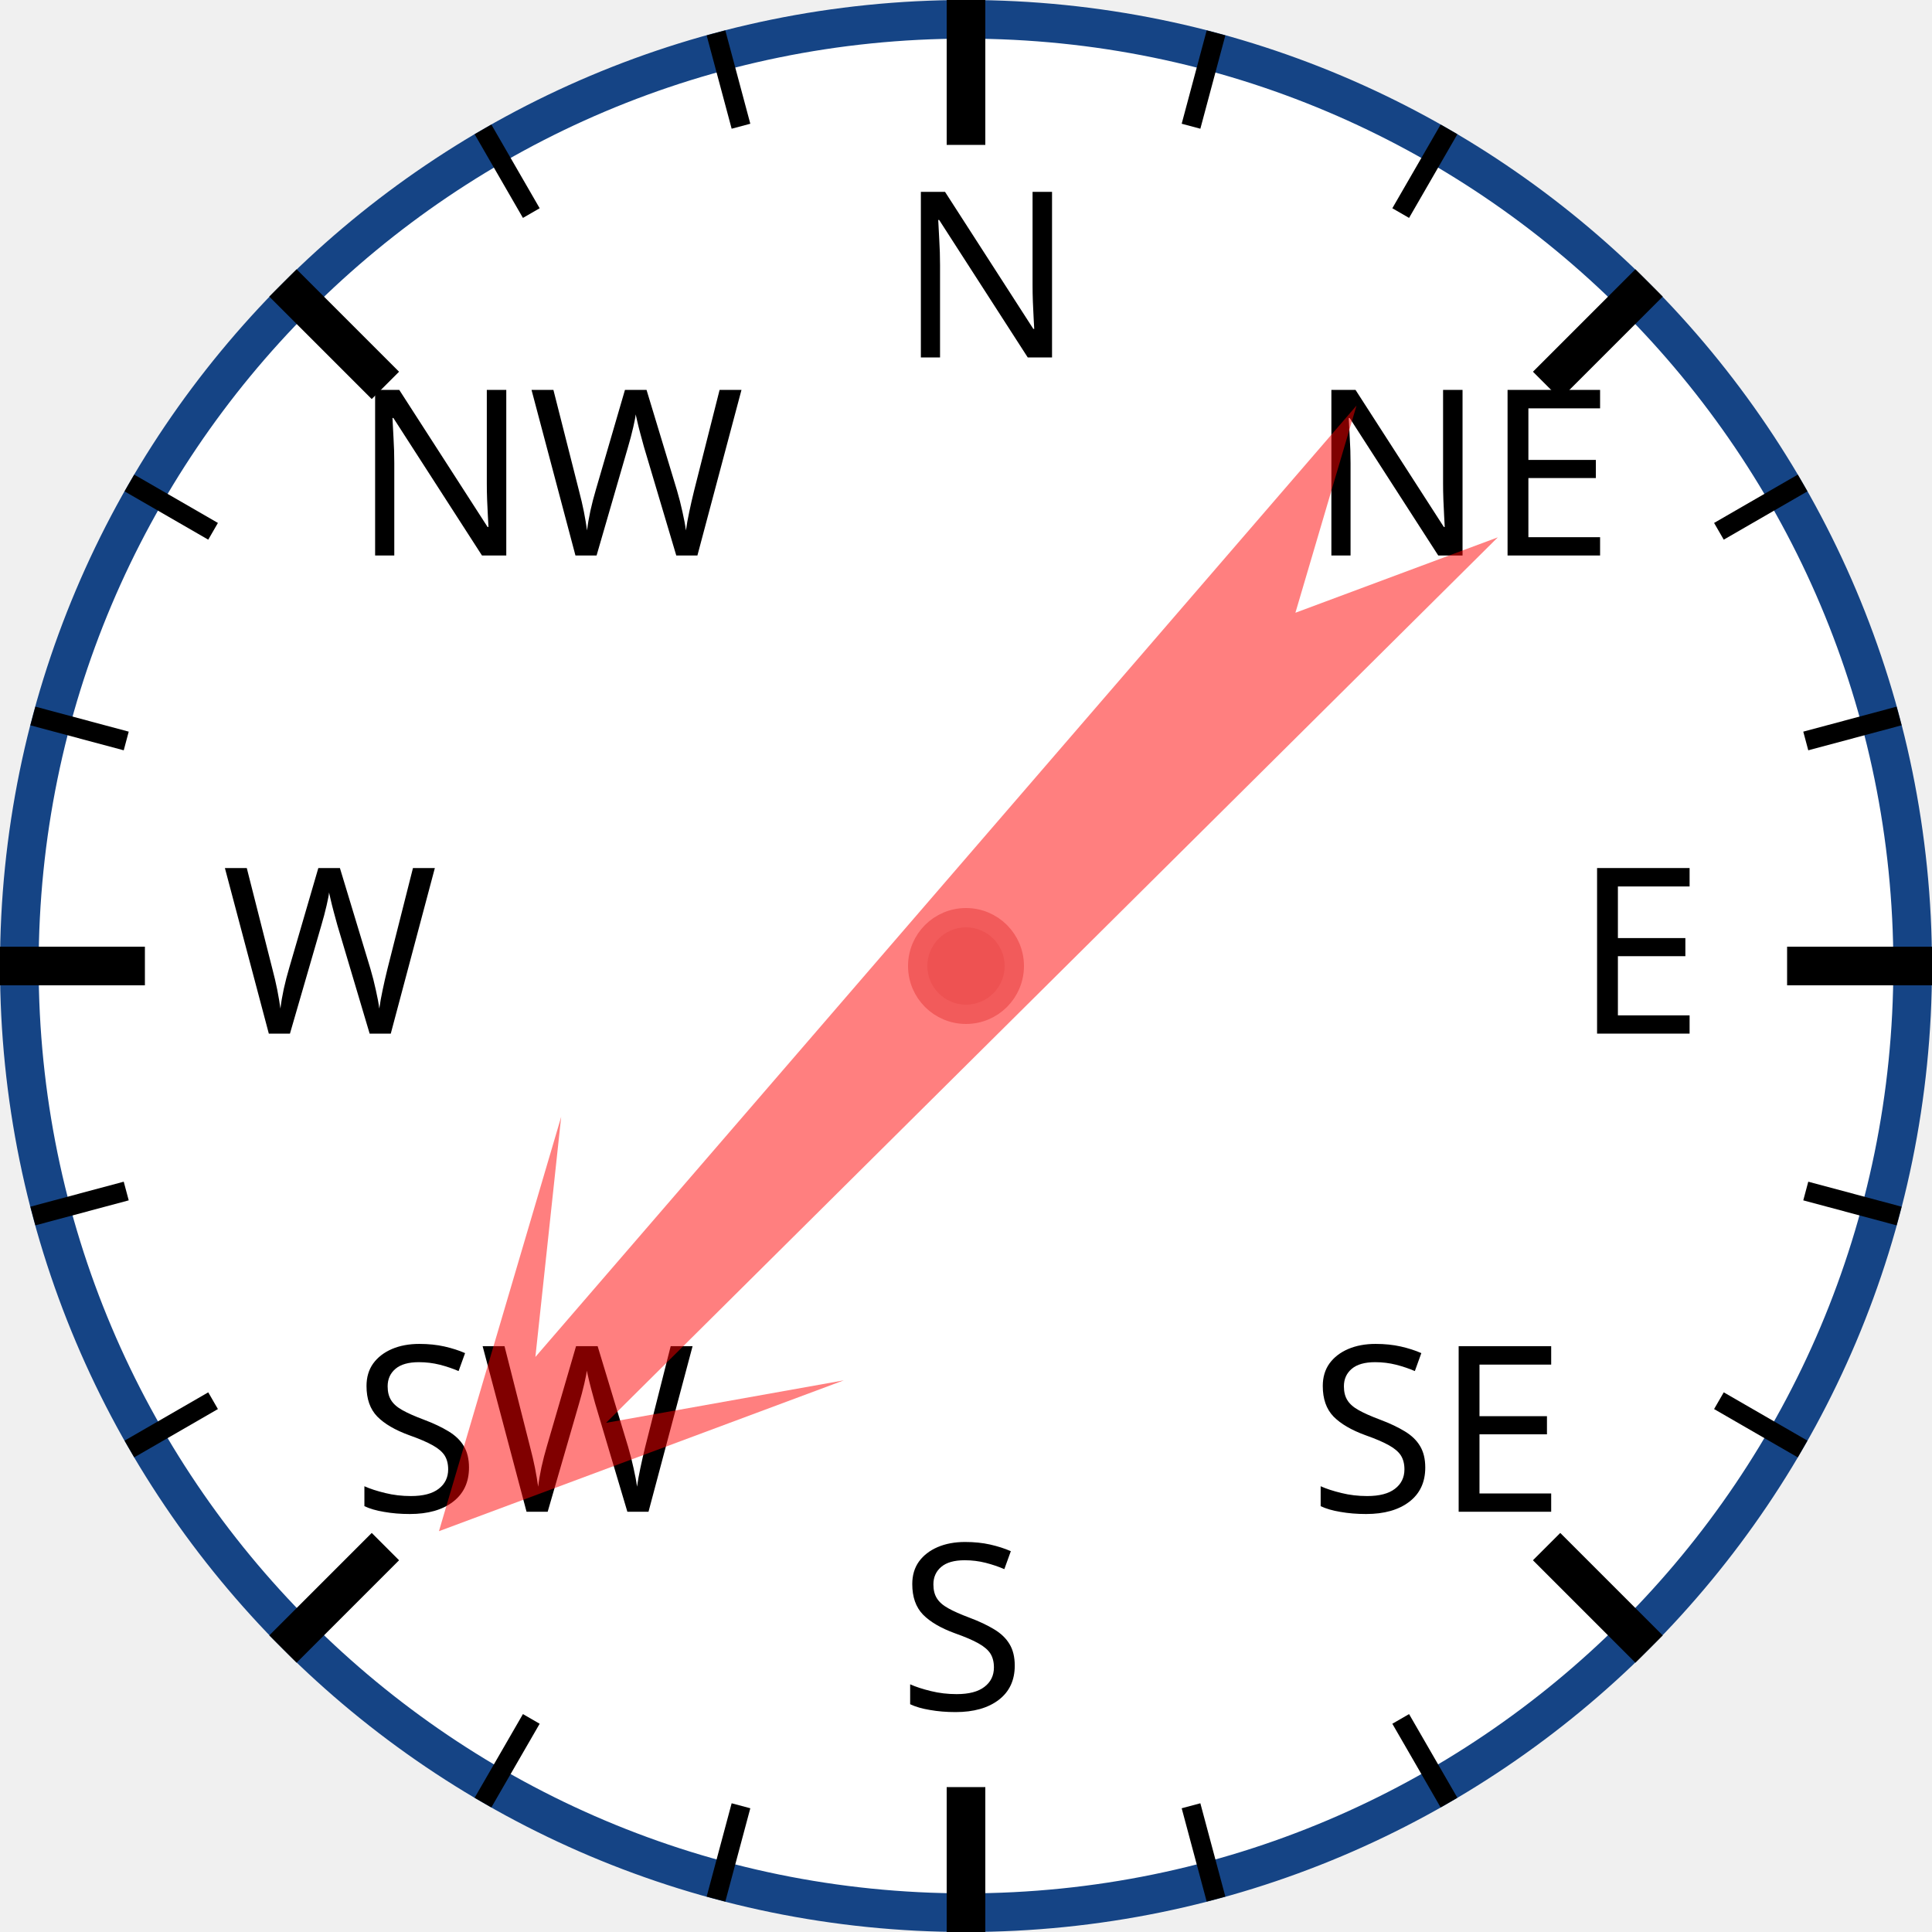
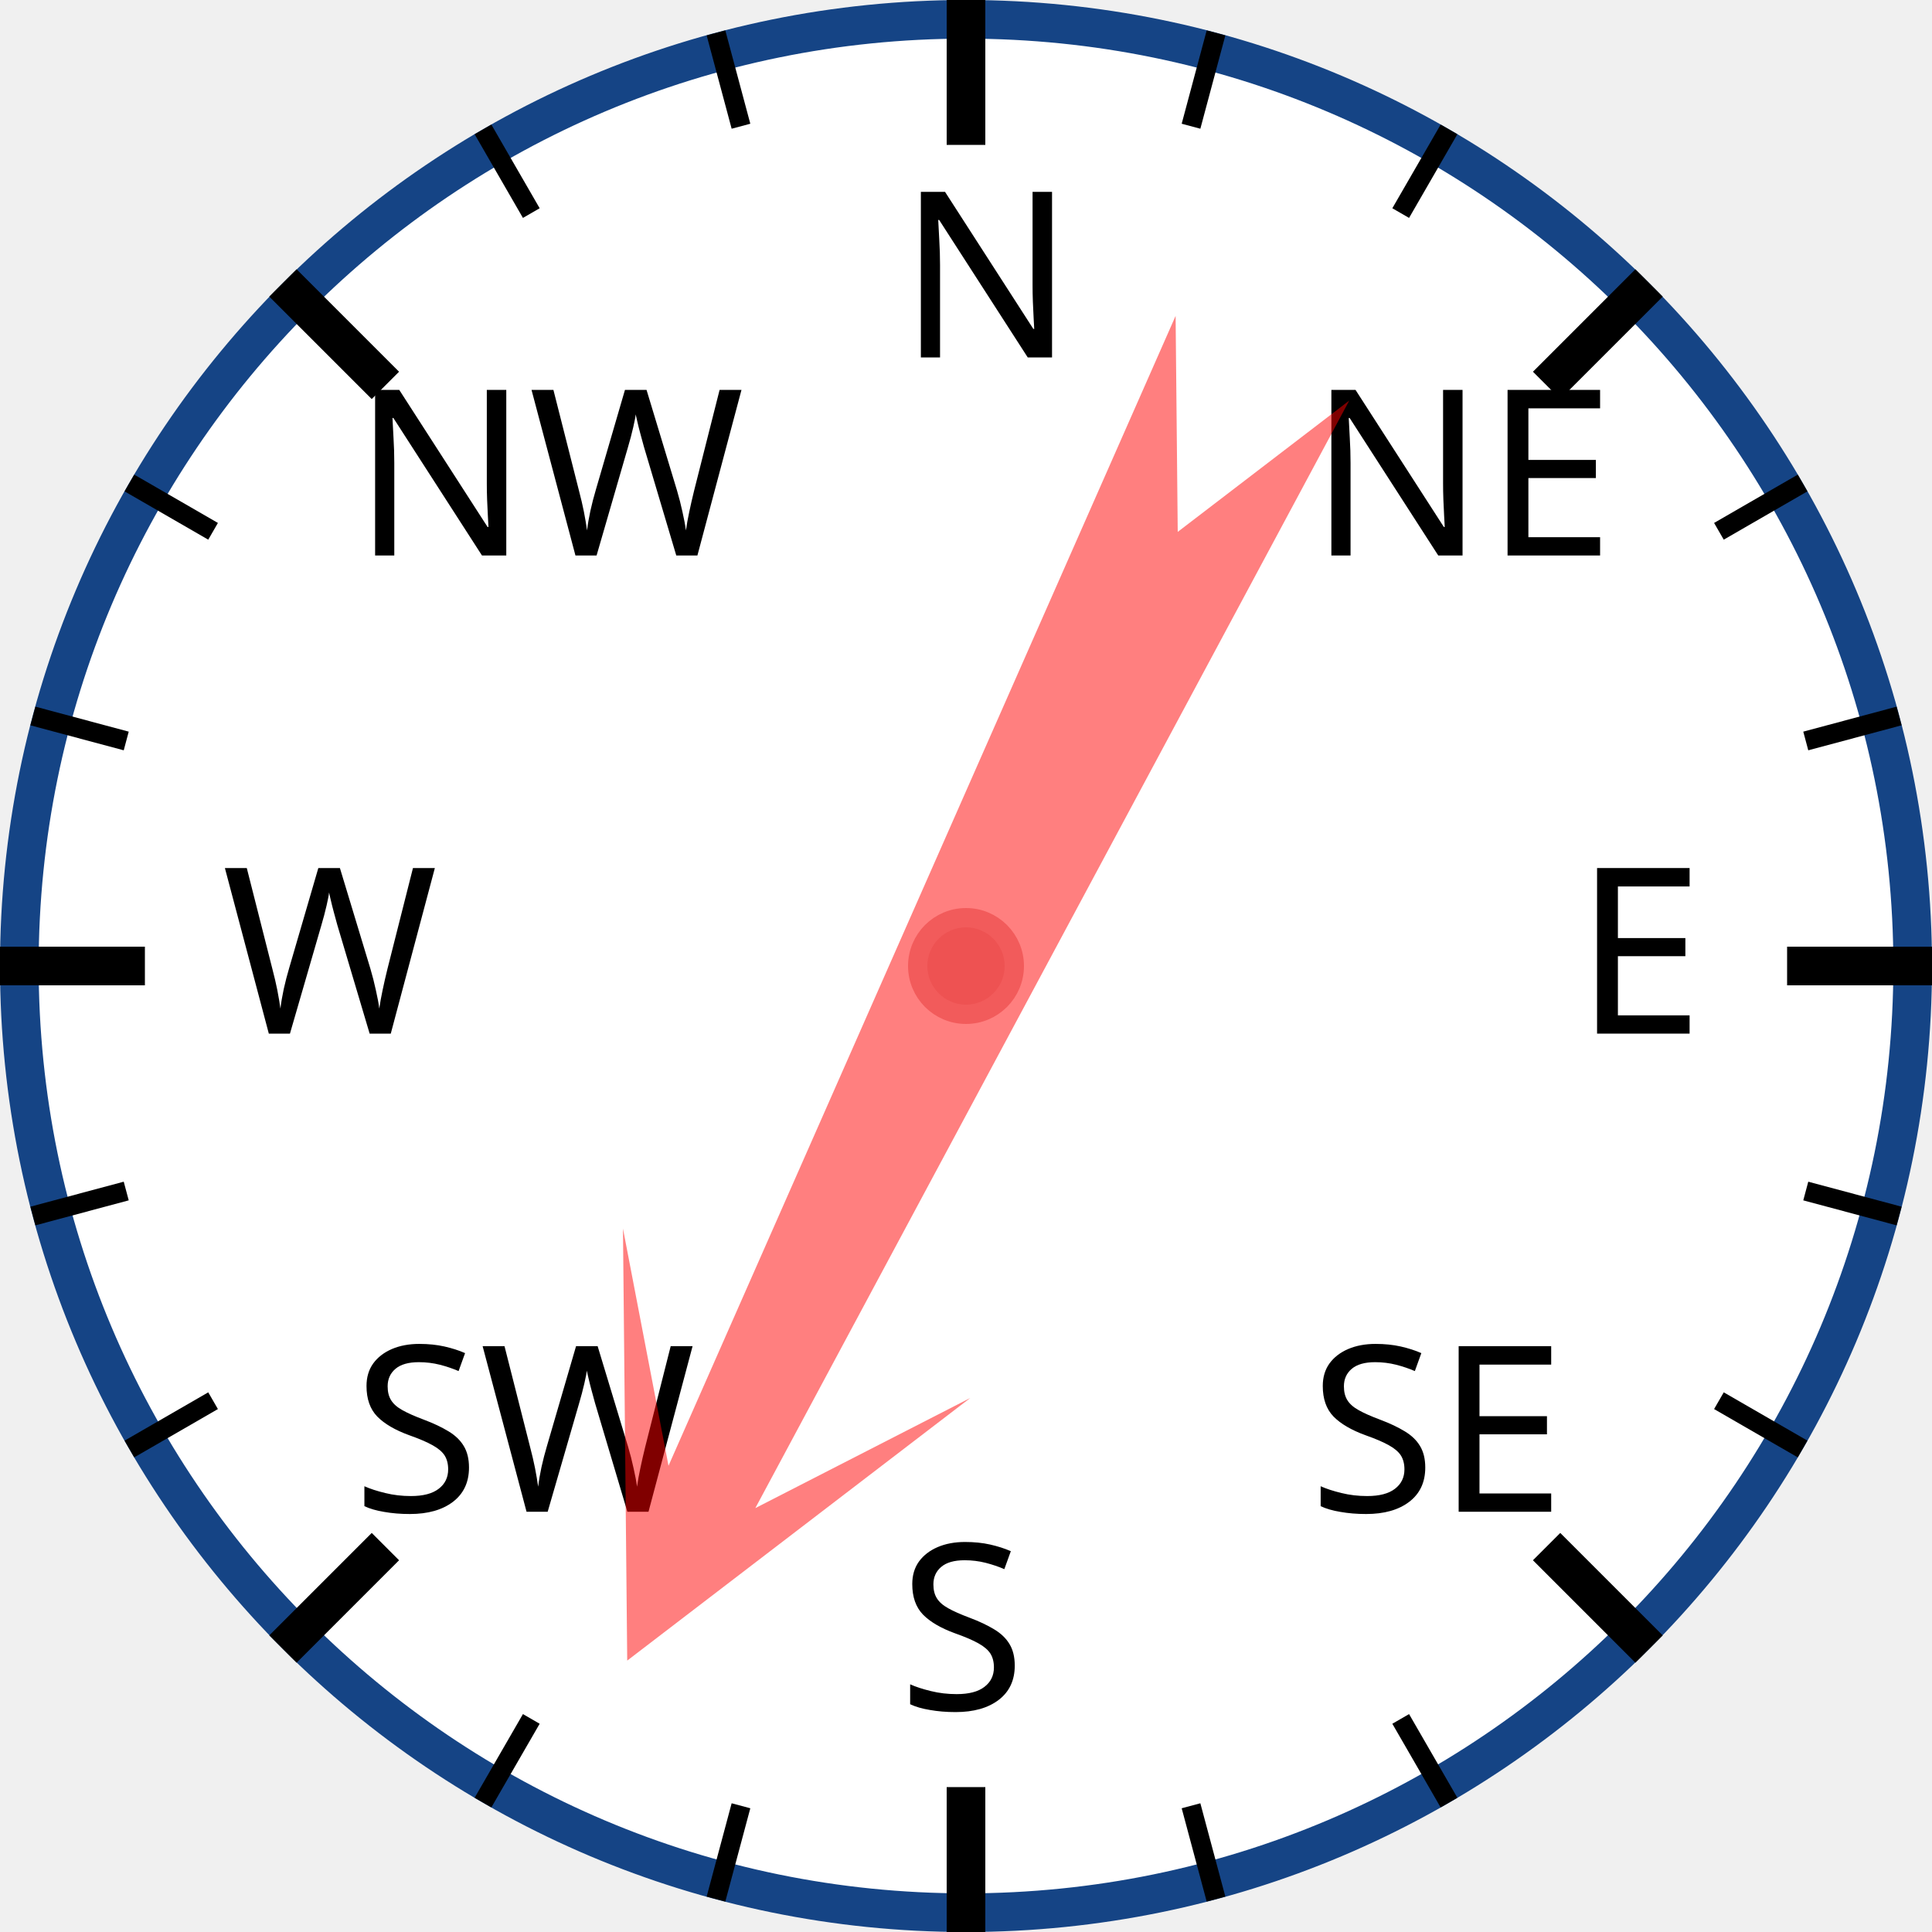
<svg xmlns="http://www.w3.org/2000/svg" width="120px" height="120px" viewBox="0 0 200 200">
  <circle cx="100" cy="100" r="98" style="fill: white; stroke: #154485; stroke-width: 4;" />
  <text x="93.0" y="37.0" style="font-family: sans-serif; font-size: 18pt;">N</text>
  <line x1="100.0" y1="0.0" x2="100.0" y2="15.0" style="stroke: black; stroke-width: 4;" />
  <line x1="74.118" y1="3.407" x2="76.706" y2="13.067" style="stroke: black; stroke-width: 2;" />
  <line x1="50" y1="13.397" x2="55" y2="22.058" style="stroke: black; stroke-width: 2;" />
  <text x="36.503" y="57.503" style="font-family: sans-serif; font-size: 18pt;">NW</text>
  <line x1="29.289" y1="29.289" x2="39.896" y2="39.896" style="stroke: black; stroke-width: 4;" />
  <line x1="13.397" y1="50" x2="22.058" y2="55" style="stroke: black; stroke-width: 2;" />
  <line x1="3.407" y1="74.118" x2="13.067" y2="76.706" style="stroke: black; stroke-width: 2;" />
  <text x="23.0" y="107.0" style="font-family: sans-serif; font-size: 18pt;">W</text>
  <line x1="0.0" y1="100.0" x2="15.0" y2="100.0" style="stroke: black; stroke-width: 4;" />
  <line x1="3.407" y1="125.882" x2="13.067" y2="123.294" style="stroke: black; stroke-width: 2;" />
  <line x1="13.397" y1="150" x2="22.058" y2="145" style="stroke: black; stroke-width: 2;" />
  <text x="36.503" y="156.497" style="font-family: sans-serif; font-size: 18pt;">SW</text>
  <line x1="29.289" y1="170.711" x2="39.896" y2="160.104" style="stroke: black; stroke-width: 4;" />
  <line x1="50" y1="186.603" x2="55" y2="177.942" style="stroke: black; stroke-width: 2;" />
  <line x1="74.118" y1="196.593" x2="76.706" y2="186.933" style="stroke: black; stroke-width: 2;" />
  <text x="93" y="177.0" style="font-family: sans-serif; font-size: 18pt;">S</text>
  <line x1="100" y1="200.0" x2="100" y2="185.0" style="stroke: black; stroke-width: 4;" />
  <line x1="125.882" y1="196.593" x2="123.294" y2="186.933" style="stroke: black; stroke-width: 2;" />
  <line x1="150.0" y1="186.603" x2="145.0" y2="177.942" style="stroke: black; stroke-width: 2;" />
  <text x="135.497" y="156.497" style="font-family: sans-serif; font-size: 18pt;">SE</text>
  <line x1="170.711" y1="170.711" x2="160.104" y2="160.104" style="stroke: black; stroke-width: 4;" />
  <line x1="186.603" y1="150" x2="177.942" y2="145" style="stroke: black; stroke-width: 2;" />
  <line x1="196.593" y1="125.882" x2="186.933" y2="123.294" style="stroke: black; stroke-width: 2;" />
  <text x="163.0" y="107" style="font-family: sans-serif; font-size: 18pt;">E</text>
  <line x1="200.0" y1="100" x2="185.0" y2="100" style="stroke: black; stroke-width: 4;" />
  <line x1="196.593" y1="74.118" x2="186.933" y2="76.706" style="stroke: black; stroke-width: 2;" />
  <line x1="186.603" y1="50" x2="177.942" y2="55" style="stroke: black; stroke-width: 2;" />
  <text x="135.497" y="57.503" style="font-family: sans-serif; font-size: 18pt;">NE</text>
  <line x1="170.711" y1="29.289" x2="160.104" y2="39.896" style="stroke: black; stroke-width: 4;" />
  <line x1="150" y1="13.397" x2="145" y2="22.058" style="stroke: black; stroke-width: 2;" />
  <line x1="125.882" y1="3.407" x2="123.294" y2="13.067" style="stroke: black; stroke-width: 2;" />
-   <polygon points="100 20 120 60 105 40 110 170 100 150 90 170 95 40 80 60" style="fill: red; fill-opacity: 0.5;" transform="rotate(223,100,100)" />
+   <polygon points="100 20 120 60 105 40 110 170 100 150 90 170 95 40 80 60" style="fill: red; fill-opacity: 0.5;" transform="rotate(206,100,100)" />
  <circle cx="100" cy="100" r="5" style="fill: #EE5252; stroke: #F25B5B; stroke-width: 2;" />
</svg>
